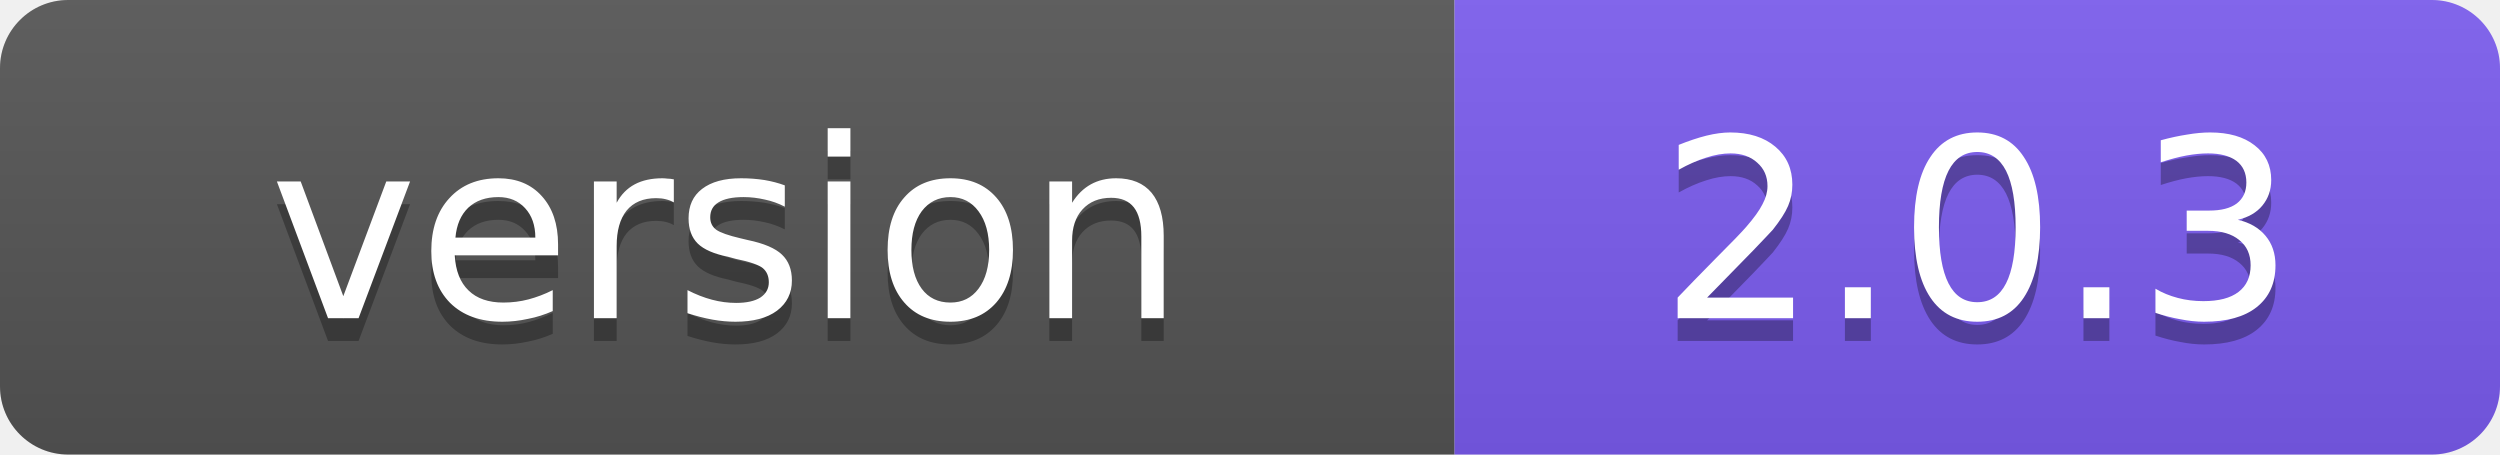
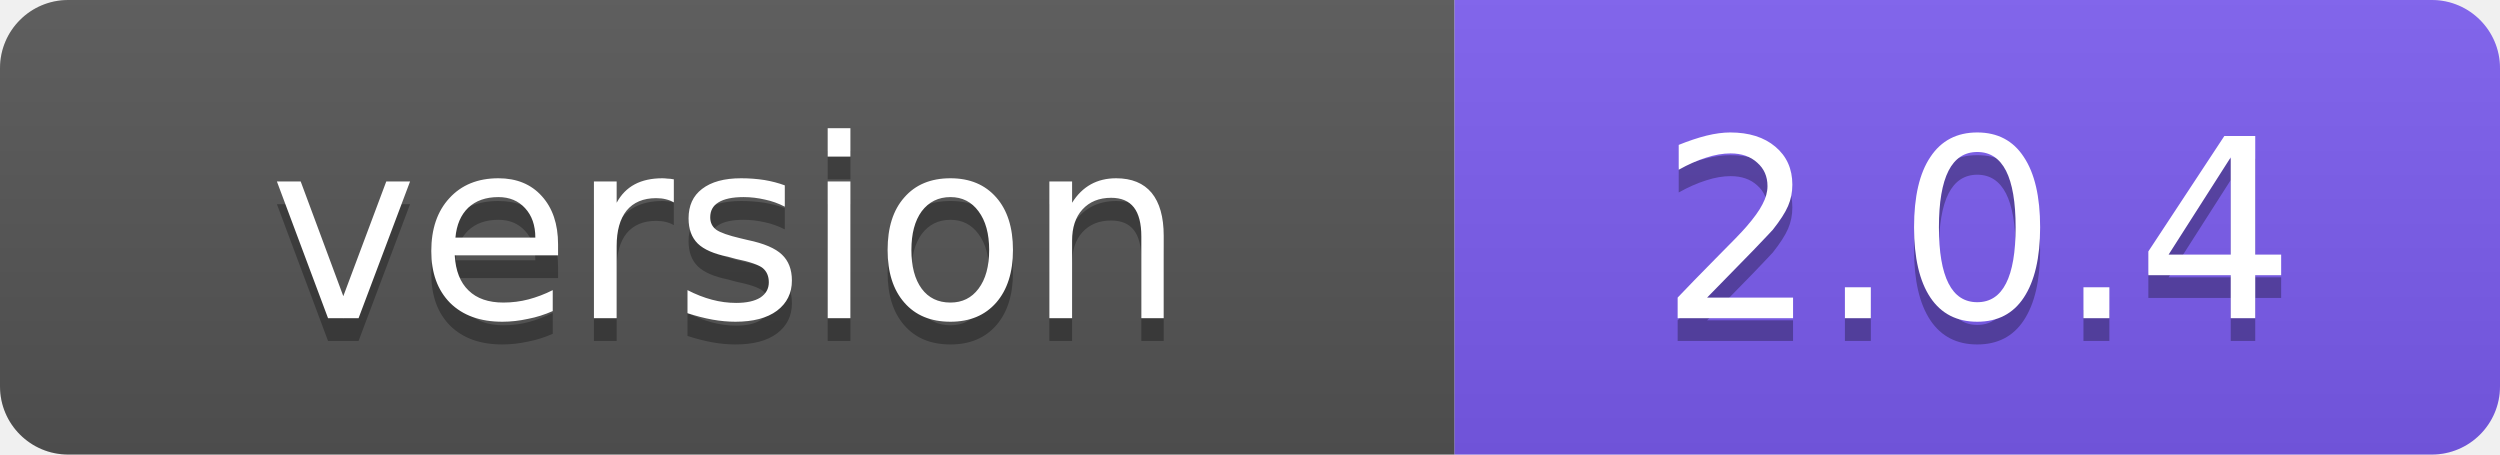
- <svg xmlns="http://www.w3.org/2000/svg" width="110" height="20" role="img" aria-label="version: 2.0.3">
+ <svg xmlns="http://www.w3.org/2000/svg" width="110" height="20" role="img" aria-label="version: 2.0.4">
  <linearGradient id="s" x2="0" y2="100%">
    <stop offset="0" stop-color="#bbb" stop-opacity=".1" />
    <stop offset="1" stop-opacity=".1" />
  </linearGradient>
  <clipPath id="r">
    <rect width="110" height="20" rx="3" fill="#fff" />
  </clipPath>
  <g clip-path="url(#r)">
    <rect width="64" height="20" fill="#555" />
    <rect x="64" width="46" height="20" fill="#7c5cf0" />
    <rect width="110" height="20" fill="url(#s)" />
  </g>
  <g fill="#fff" text-anchor="middle" font-family="Verdana,Geneva,DejaVu Sans,sans-serif" font-size="11">
    <text x="32" y="15" fill="#010101" fill-opacity=".3">version</text>
    <text x="32" y="14">version</text>
-     <text x="87" y="15" fill="#010101" fill-opacity=".3">2.0.3</text>
-     <text x="87" y="14">2.0.3</text>
+     <text x="87" y="15" fill="#010101" fill-opacity=".3">2.0.4</text>
+     <text x="87" y="14">2.0.4</text>
  </g>
</svg>
